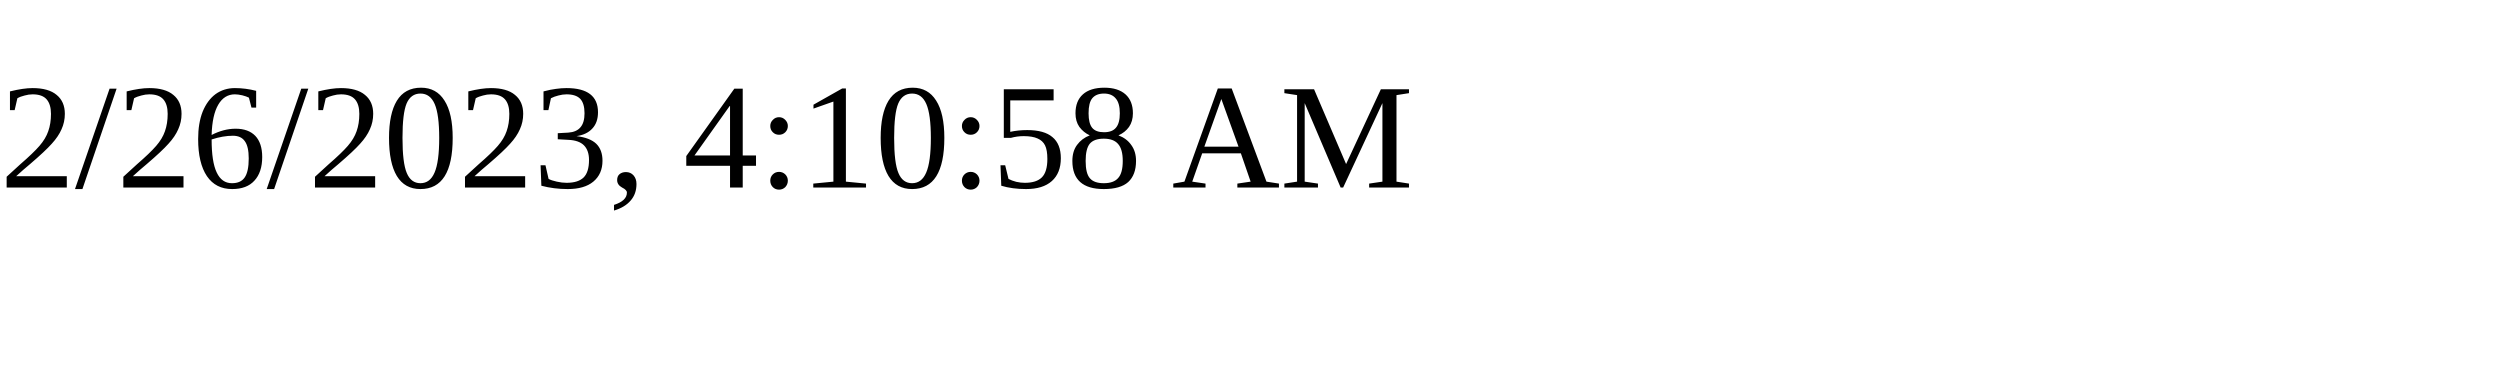
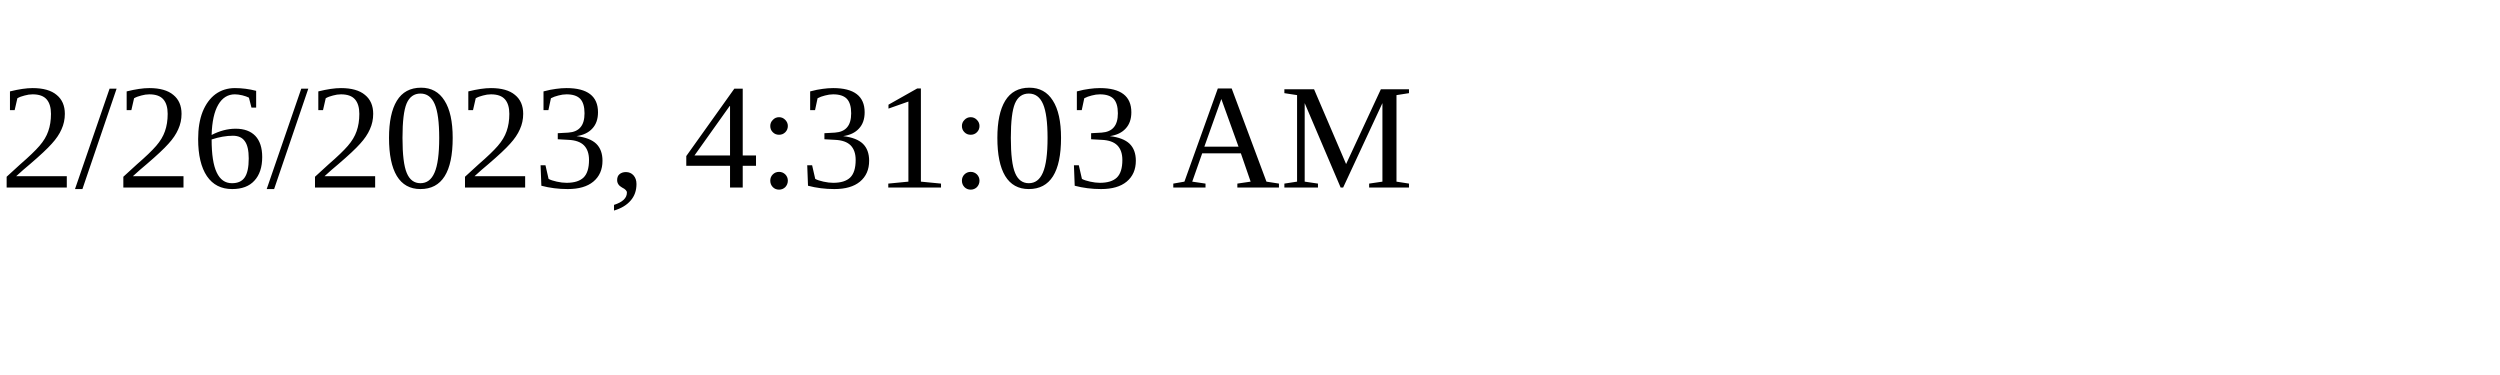
<svg xmlns="http://www.w3.org/2000/svg" height="30" width="200">
-   <text x="0" y="15">2/26/2023, 4:10:58 AM</text>
+   <text x="0" y="15">2/26/2023, 4:31:03 AM</text>
</svg>
